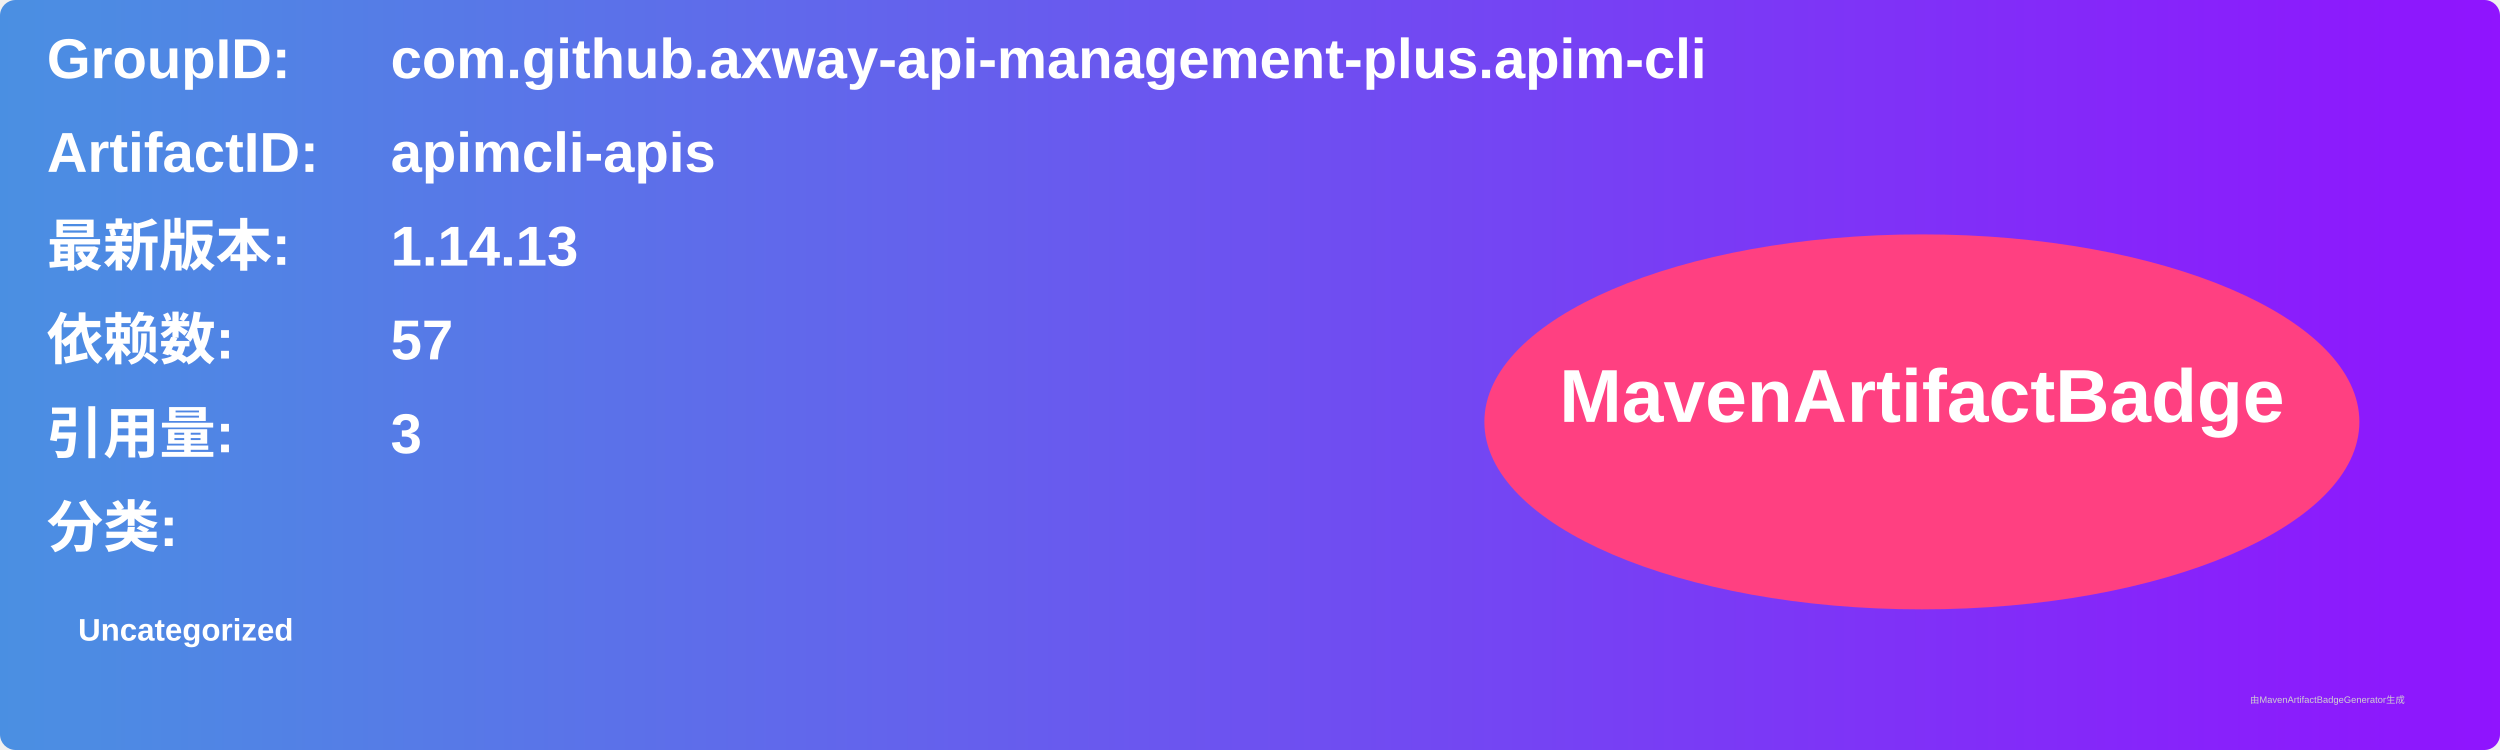
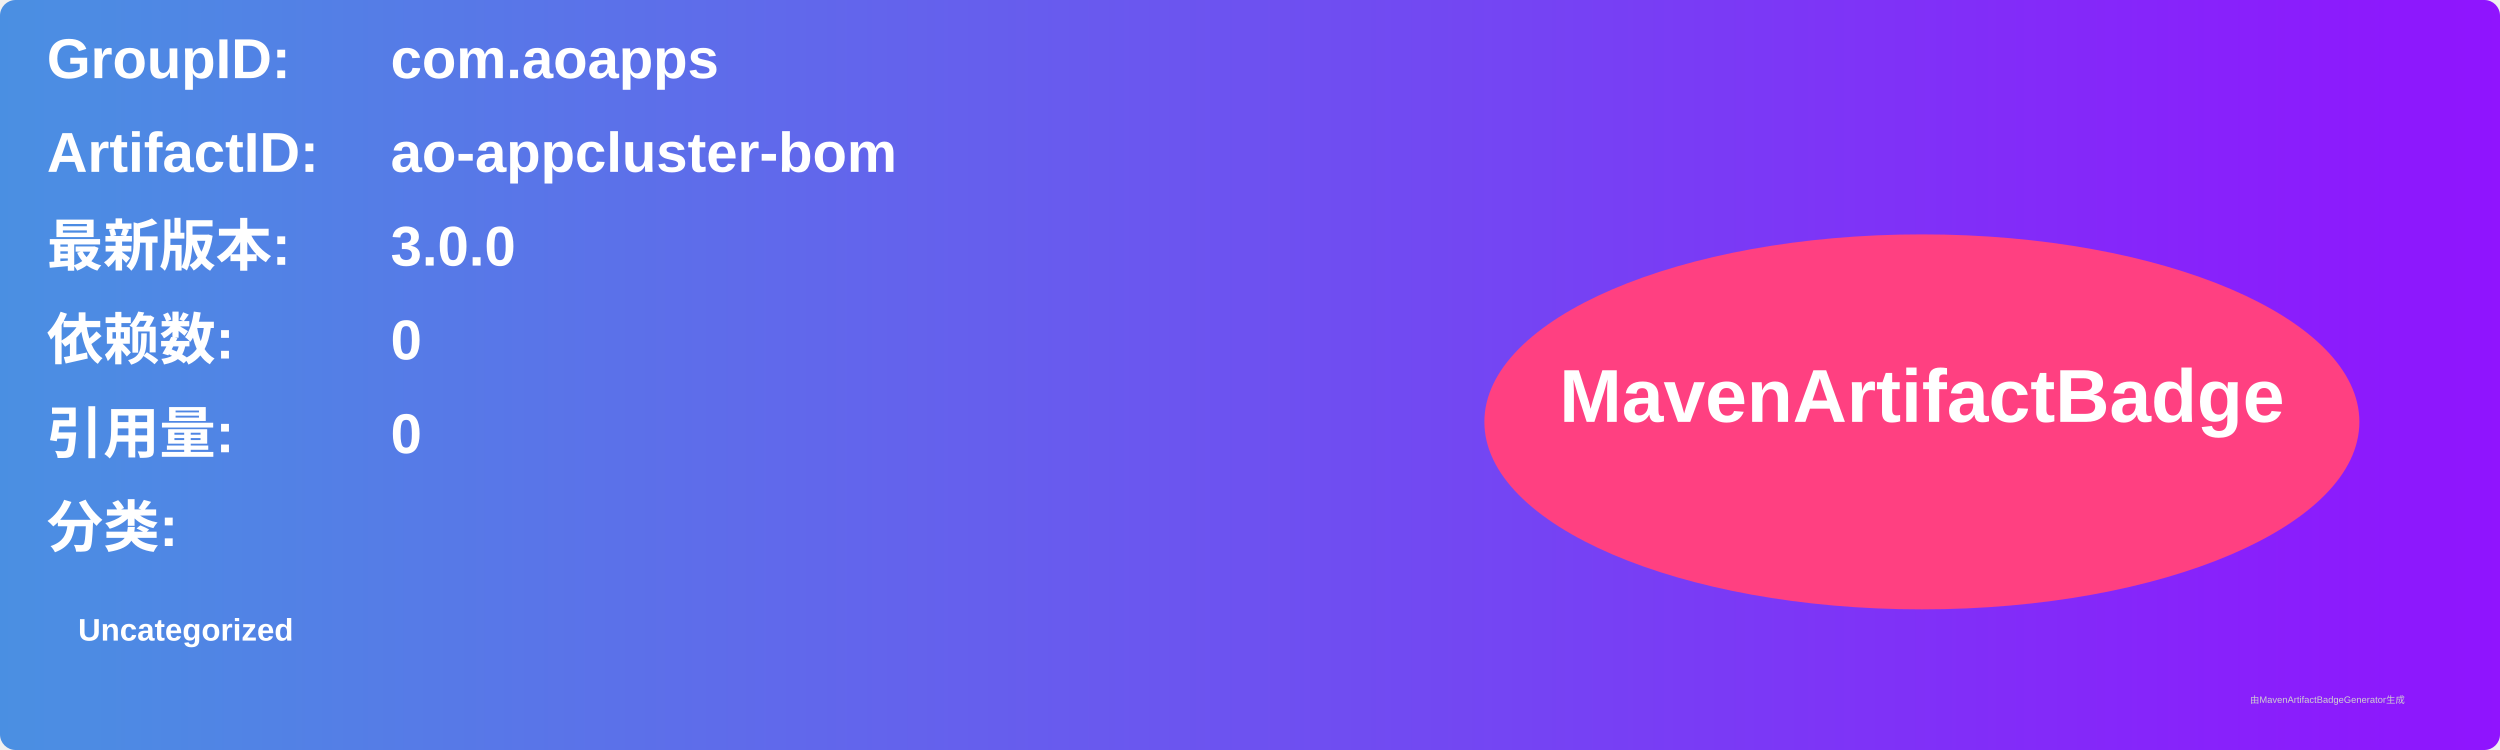
<svg xmlns="http://www.w3.org/2000/svg" width="800" height="240" viewBox="0 0 800 240">
  <linearGradient id="grad" x1="0%" y1="0%" x2="100%" y2="0%">
    <stop offset="0%" stop-color="#4a90e2" />
    <stop offset="100%" stop-color="#9013fe" />
  </linearGradient>
  <rect width="100%" height="100%" rx="5" ry="5" fill="url(#grad)" />
  <g transform="translate(15, 15)">
    <text x="0" y="10" font-family="Arial" font-size="18" fill="white" font-weight="bold" width="260">GroupID:</text>
-     <text x="110" y="10" font-family="Arial" font-size="18" fill="white" font-weight="bold" width="460">com.github.axway-api-management-plus.apim-cli</text>
+     <text x="110" y="10" font-family="Arial" font-size="18" fill="white" font-weight="bold" width="460">com.aoapps</text>
    <text x="0" y="40" font-family="Arial" font-size="18" fill="white" font-weight="bold" width="260">ArtifactID:</text>
-     <text x="110" y="40" font-family="Arial" font-size="18" fill="white" font-weight="bold" width="460">apimcli-apis</text>
+     <text x="110" y="40" font-family="Arial" font-size="18" fill="white" font-weight="bold" width="460">ao-appcluster-bom</text>
    <text x="0" y="70" font-family="Arial" font-size="18" fill="white" font-weight="bold">最新版本:</text>
    <text x="110" y="70" font-family="Arial" font-size="18" fill="white" font-weight="bold">
-       <tspan font-weight="bold">1.14.13</tspan>
+       <tspan font-weight="bold">3.0.0</tspan>
    </text>
    <text x="0" y="100" font-family="Arial" font-size="18" fill="white" font-weight="bold">依赖数: </text>
    <text x="110" y="100" font-family="Arial" font-size="18" fill="white">
-       <tspan font-weight="bold">57</tspan>
+       <tspan font-weight="bold">0</tspan>
    </text>
    <text x="0" y="130" font-family="Arial" font-size="18" fill="white" font-weight="bold">引用量: </text>
    <text x="110" y="130" font-family="Arial" font-size="18" fill="white">
-       <tspan font-weight="bold">3</tspan>
+       <tspan font-weight="bold">0</tspan>
    </text>
    <text x="0" y="160" font-family="Arial" font-size="18" fill="white" font-weight="bold">分类:</text>
    <text x="10" y="190" font-family="Arial" font-size="10" fill="white">
      <tspan font-weight="bold">Uncategorized</tspan>
    </text>
    <ellipse cx="600" cy="120" rx="140" ry="60" fill="#ff4081" />
    <text x="600" y="120" text-anchor="middle" font-family="Arial" font-size="24" fill="white" font-weight="bold">MavenArtifactBadge</text>
  </g>
  <text x="720" y="225" font-family="Arial" font-size="3" fill="#d0d0d0">由MavenArtifactBadgeGenerator生成</text>
</svg>
